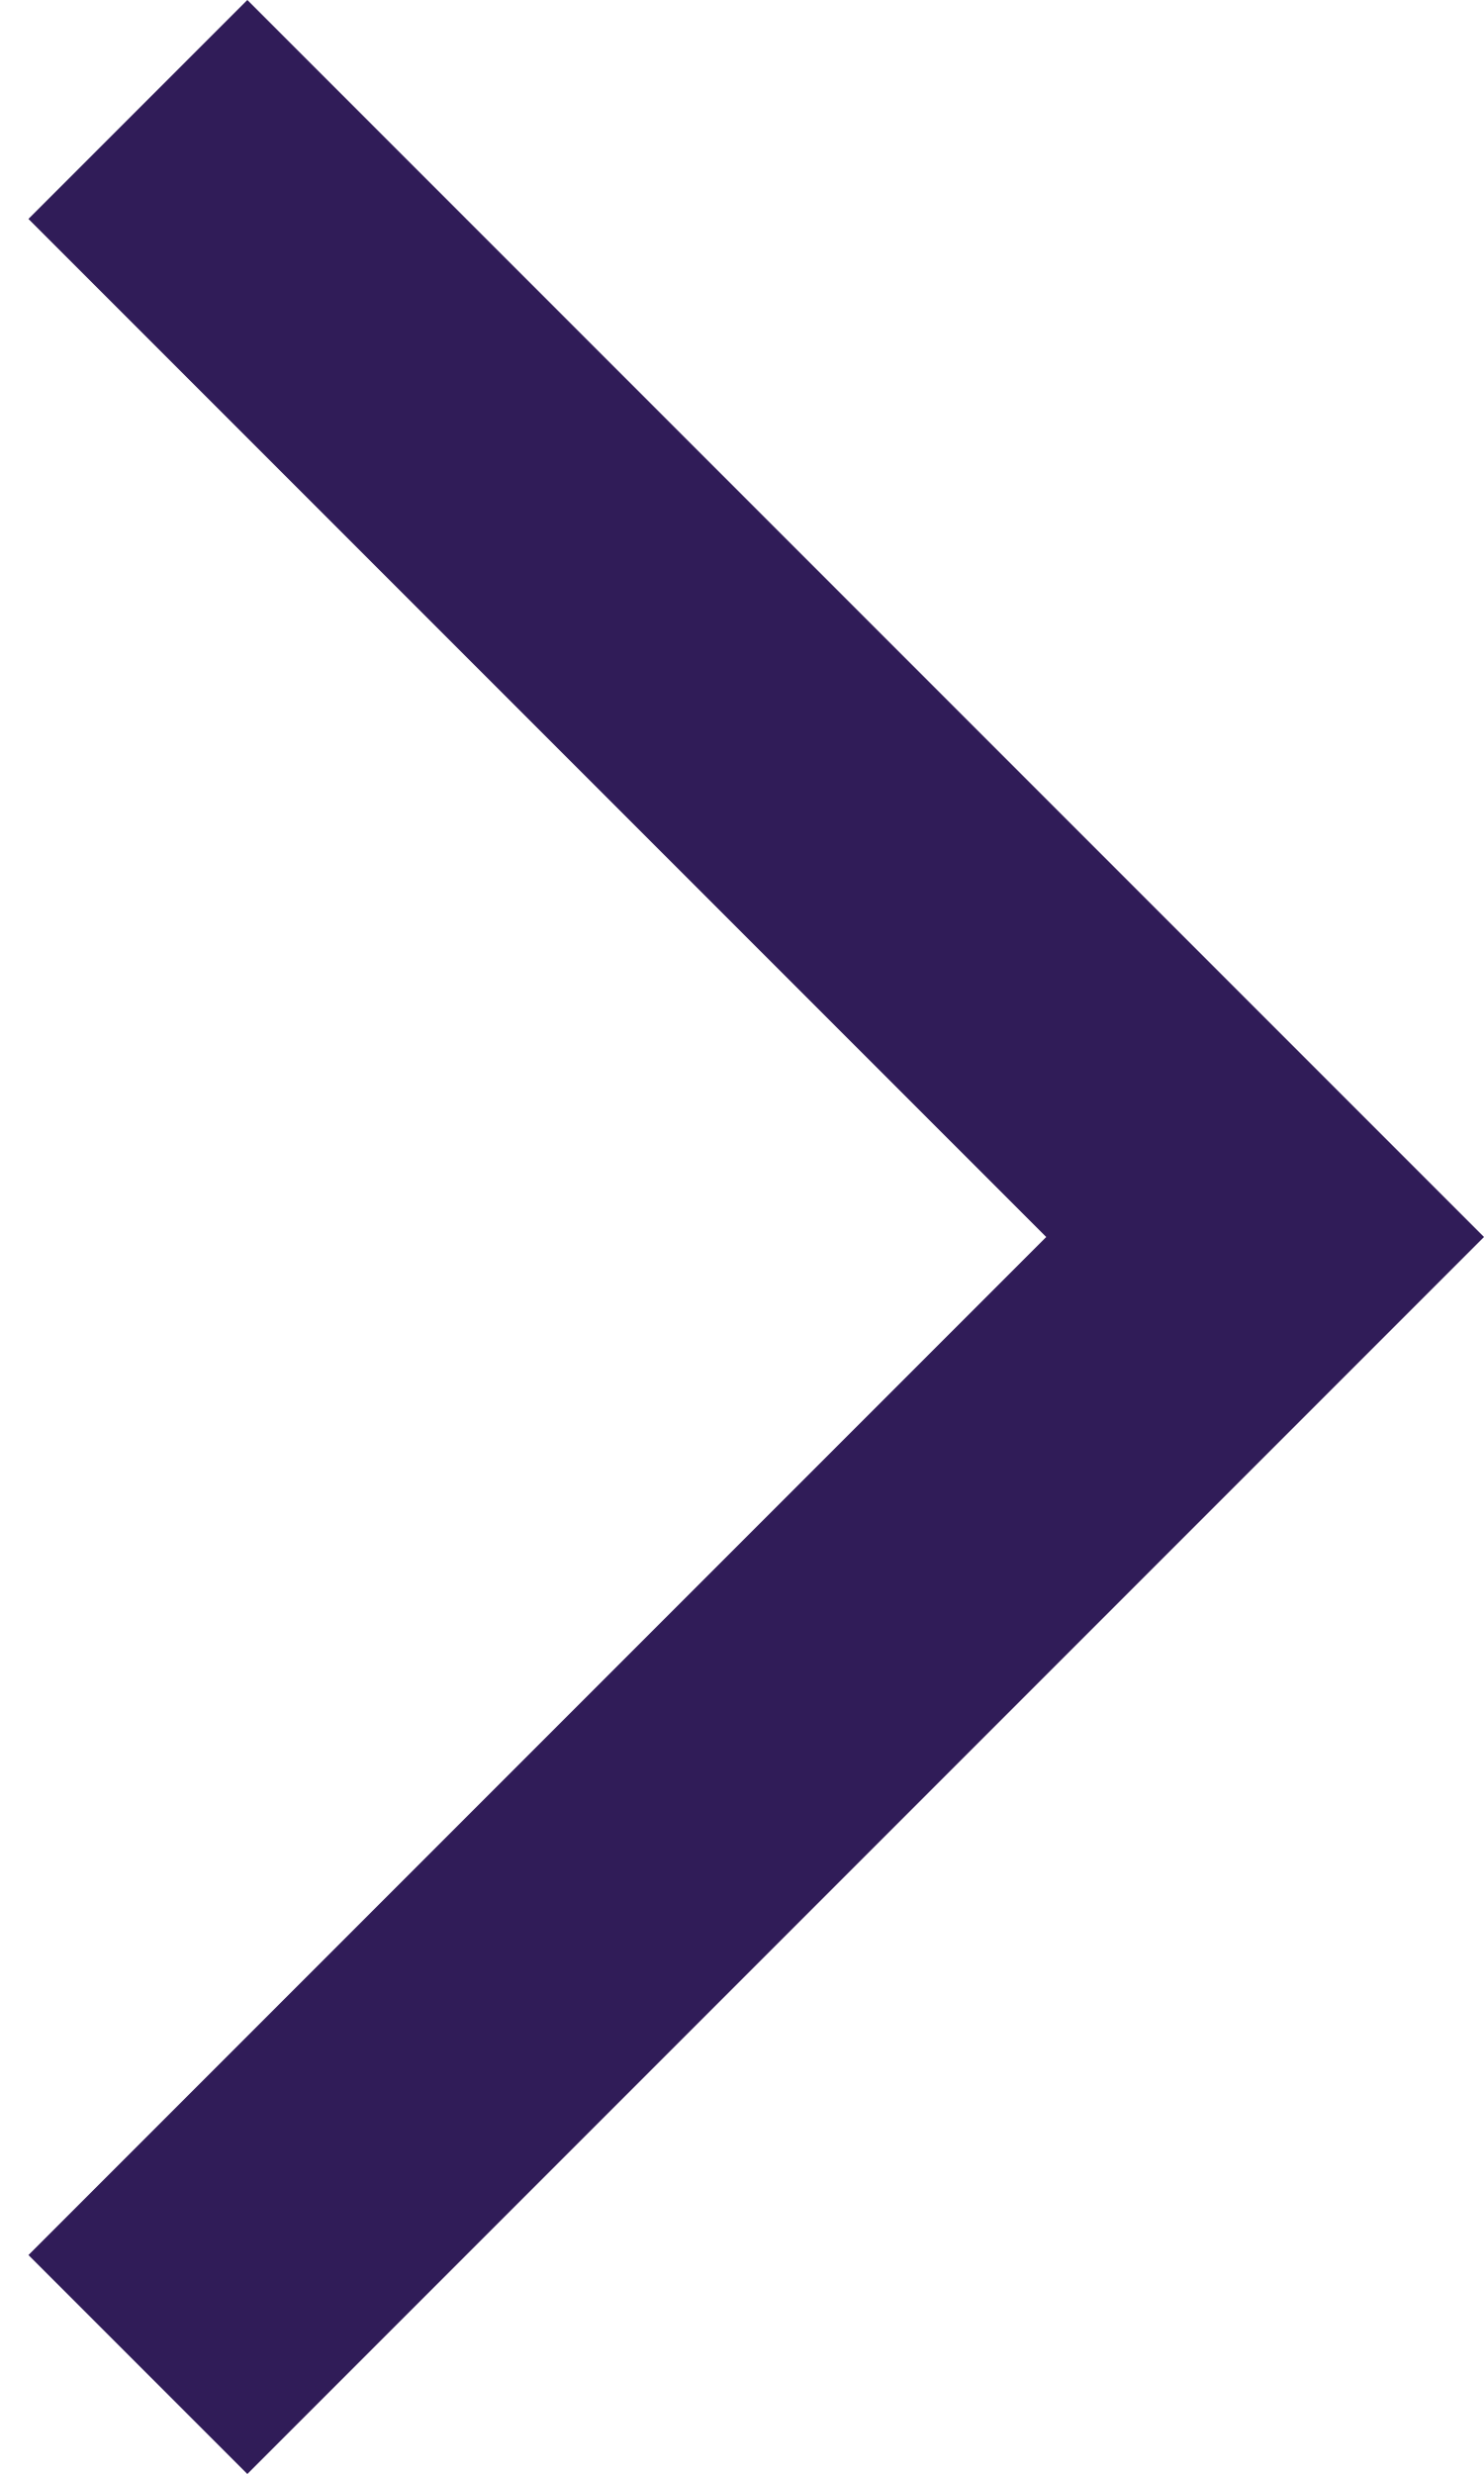
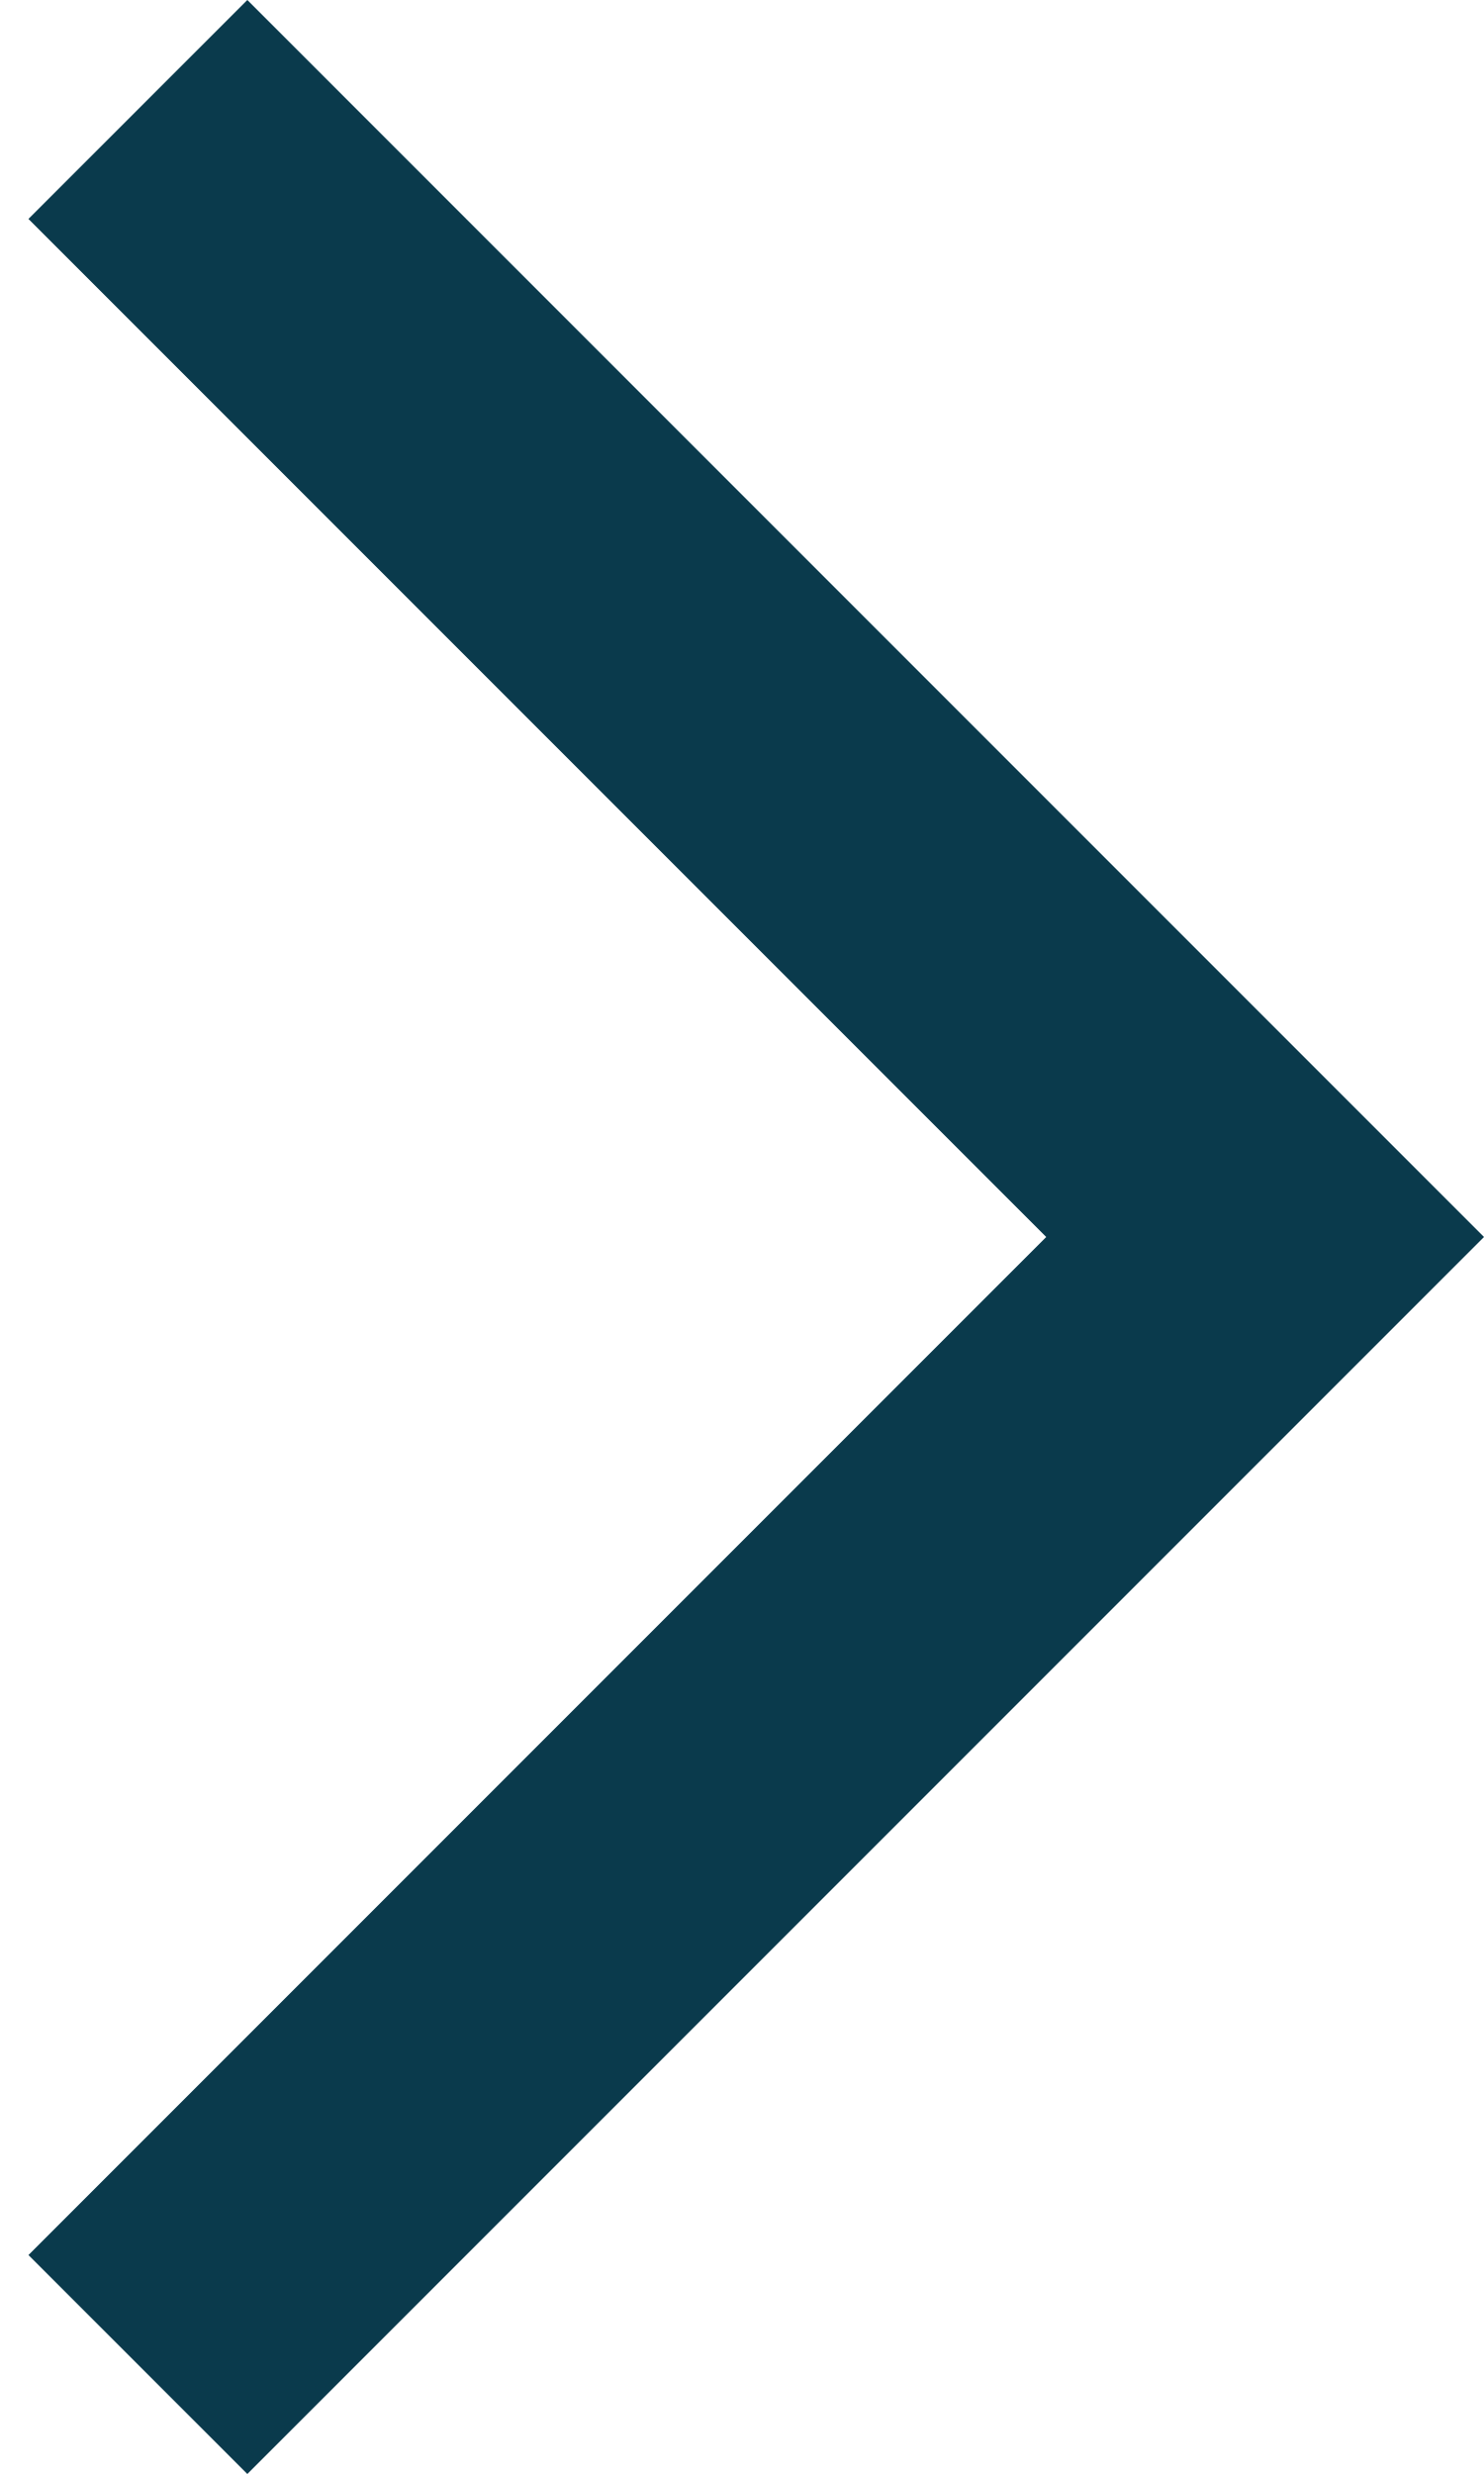
<svg xmlns="http://www.w3.org/2000/svg" width="12" height="20" viewBox="0 0 12 20" fill="none">
-   <path d="M0.23 18.23L2 20L12 10L2 0L0.23 1.77L8.46 10L0.23 18.23Z" fill="#301C58" />
+   <path d="M0.23 18.23L2 20L12 10L2 0L0.23 1.77L8.46 10L0.23 18.23Z" fill="#0a3a4c" />
</svg>
